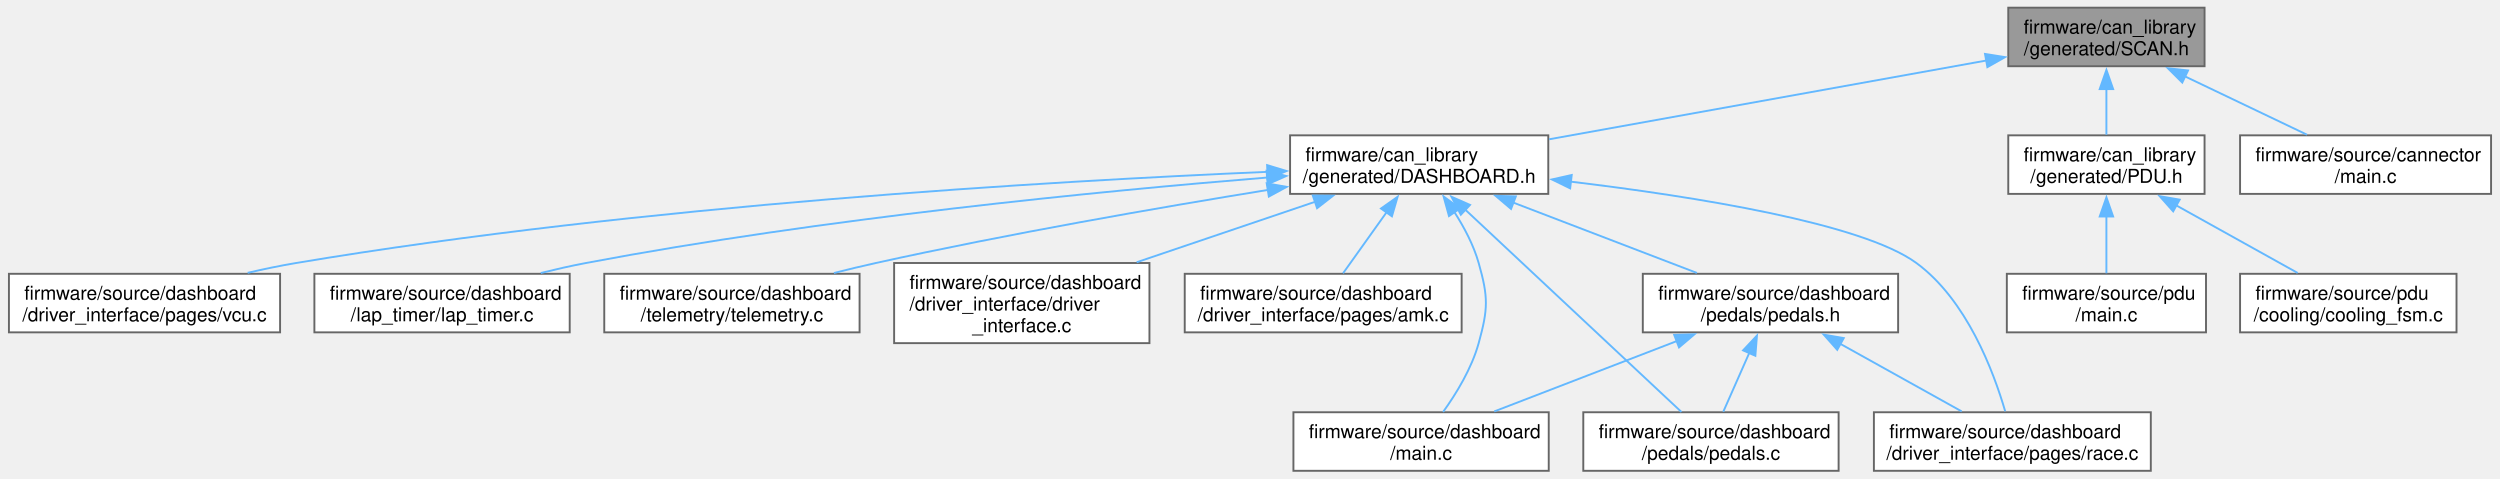
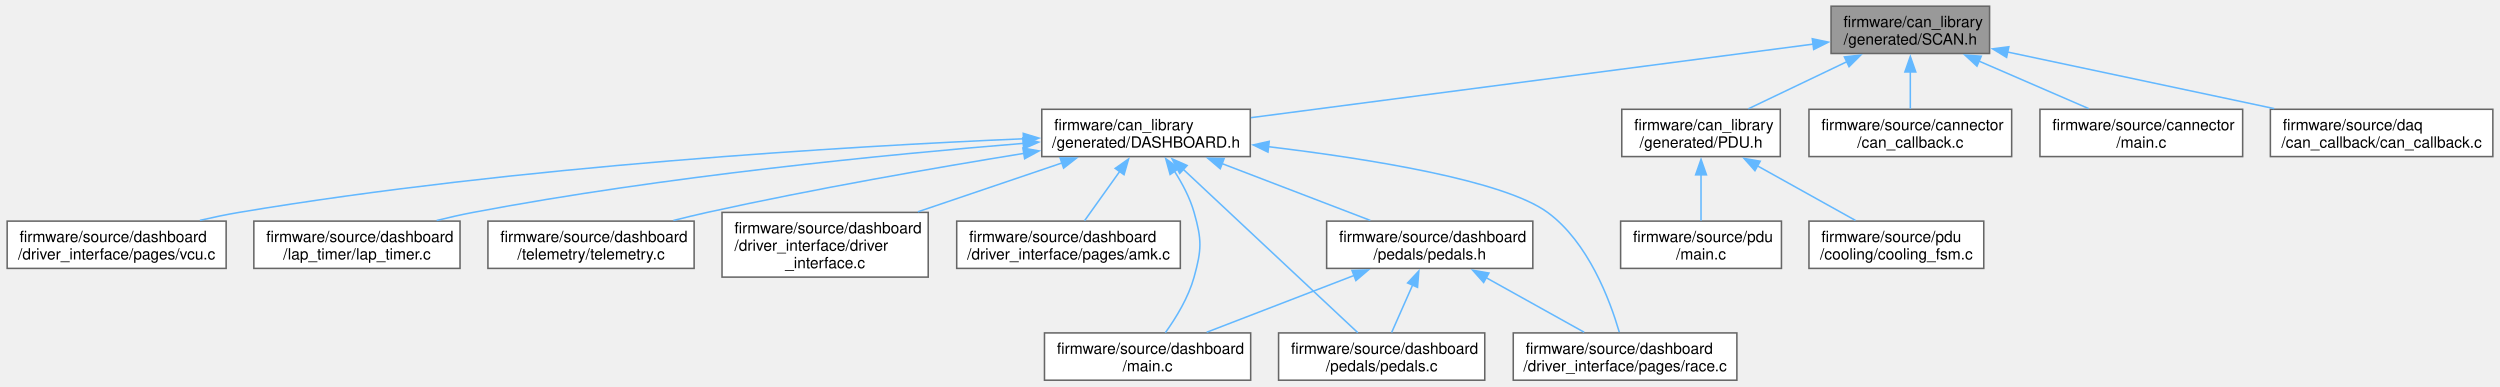
- <svg xmlns="http://www.w3.org/2000/svg" xmlns:xlink="http://www.w3.org/1999/xlink" width="1301pt" height="249pt" viewBox="0.00 0.00 1301.00 249.25">
+ <svg xmlns="http://www.w3.org/2000/svg" xmlns:xlink="http://www.w3.org/1999/xlink" width="1611pt" height="249pt" viewBox="0.00 0.00 1611.38 249.25">
  <g id="graph0" class="graph" transform="scale(1 1) rotate(0) translate(4 245.25)">
    <g id="Node000001" class="node">
      <g id="a_Node000001">
        <a xlink:title="Auto-generated CAN bus definitions for SCAN.">
-           <polygon fill="#999999" stroke="#666666" points="1143.75,-241.25 1041.5,-241.25 1041.5,-210.75 1143.75,-210.75 1143.75,-241.25" />
-           <text text-anchor="start" x="1049.5" y="-227.75" font-family="Helvetica,sans-Serif" font-size="10.00">firmware/can_library</text>
-           <text text-anchor="middle" x="1092.62" y="-216.5" font-family="Helvetica,sans-Serif" font-size="10.00">/generated/SCAN.h</text>
+           <polygon fill="#999999" stroke="#666666" points="1278.75,-241.25 1176.5,-241.25 1176.5,-210.75 1278.75,-210.75 1278.75,-241.25" />
+           <text text-anchor="start" x="1184.5" y="-227.75" font-family="Helvetica,sans-Serif" font-size="10.00">firmware/can_library</text>
+           <text text-anchor="middle" x="1227.62" y="-216.5" font-family="Helvetica,sans-Serif" font-size="10.00">/generated/SCAN.h</text>
        </a>
      </g>
    </g>
    <g id="Node000002" class="node">
      <g id="a_Node000002">
        <a xlink:href="DASHBOARD_8h.html" target="_top" xlink:title="Auto-generated CAN driver for DASHBOARD.">
          <polygon fill="white" stroke="#666666" points="801.88,-174.75 667.38,-174.75 667.38,-144.25 801.88,-144.25 801.88,-174.75" />
          <text text-anchor="start" x="675.38" y="-161.25" font-family="Helvetica,sans-Serif" font-size="10.00">firmware/can_library</text>
          <text text-anchor="middle" x="734.62" y="-150" font-family="Helvetica,sans-Serif" font-size="10.00">/generated/DASHBOARD.h</text>
        </a>
      </g>
    </g>
    <g id="edge1_Node000001_Node000002" class="edge">
      <g id="a_edge1_Node000001_Node000002">
        <a xlink:title=" ">
-           <path fill="none" stroke="#63b8ff" d="M1030.25,-213.76C966.54,-202.28 867.91,-184.51 802.33,-172.7" />
-           <polygon fill="#63b8ff" stroke="#63b8ff" points="1029.38,-217.16 1039.84,-215.49 1030.62,-210.27 1029.38,-217.16" />
+           <path fill="none" stroke="#63b8ff" d="M1165.06,-216.81C1072.09,-204.65 898.17,-181.9 802.32,-169.36" />
+           <polygon fill="#63b8ff" stroke="#63b8ff" points="1164.39,-220.26 1174.76,-218.08 1165.3,-213.32 1164.39,-220.26" />
        </a>
      </g>
    </g>
    <g id="Node000012" class="node">
      <g id="a_Node000012">
        <a xlink:href="PDU_8h.html" target="_top" xlink:title="Auto-generated CAN driver for PDU.">
          <polygon fill="white" stroke="#666666" points="1143.75,-174.75 1041.5,-174.75 1041.5,-144.25 1143.75,-144.25 1143.75,-174.75" />
          <text text-anchor="start" x="1049.5" y="-161.25" font-family="Helvetica,sans-Serif" font-size="10.00">firmware/can_library</text>
          <text text-anchor="middle" x="1092.62" y="-150" font-family="Helvetica,sans-Serif" font-size="10.00">/generated/PDU.h</text>
        </a>
      </g>
    </g>
    <g id="edge14_Node000001_Node000012" class="edge">
      <g id="a_edge14_Node000001_Node000012">
        <a xlink:title=" ">
-           <path fill="none" stroke="#63b8ff" d="M1092.62,-199.06C1092.62,-190.89 1092.62,-182.16 1092.62,-175.08" />
-           <polygon fill="#63b8ff" stroke="#63b8ff" points="1089.13,-198.85 1092.63,-208.85 1096.13,-198.85 1089.13,-198.85" />
+           <path fill="none" stroke="#63b8ff" d="M1186.7,-205.45C1166.25,-195.68 1141.93,-184.06 1123.14,-175.08" />
+           <polygon fill="#63b8ff" stroke="#63b8ff" points="1185.09,-208.56 1195.63,-209.71 1188.11,-202.24 1185.09,-208.56" />
        </a>
      </g>
    </g>
    <g id="Node000015" class="node">
      <g id="a_Node000015">
-         <a xlink:href="cannector_2main_8c.html" target="_top" xlink:title="&quot;CANnector&quot; node source code">
+         <a xlink:href="cannector_2can__callback_8c.html" target="_top" xlink:title="CAN callback implementation.">
          <polygon fill="white" stroke="#666666" points="1293,-174.75 1162.25,-174.75 1162.25,-144.25 1293,-144.25 1293,-174.75" />
          <text text-anchor="start" x="1170.25" y="-161.25" font-family="Helvetica,sans-Serif" font-size="10.00">firmware/source/cannector</text>
-           <text text-anchor="middle" x="1227.62" y="-150" font-family="Helvetica,sans-Serif" font-size="10.00">/main.c</text>
+           <text text-anchor="middle" x="1227.62" y="-150" font-family="Helvetica,sans-Serif" font-size="10.00">/can_callback.c</text>
        </a>
      </g>
    </g>
    <g id="edge17_Node000001_Node000015" class="edge">
      <g id="a_edge17_Node000001_Node000015">
        <a xlink:title=" ">
-           <path fill="none" stroke="#63b8ff" d="M1133.55,-205.45C1154,-195.68 1178.32,-184.06 1197.11,-175.08" />
-           <polygon fill="#63b8ff" stroke="#63b8ff" points="1132.14,-202.24 1124.62,-209.71 1135.16,-208.56 1132.14,-202.24" />
+           <path fill="none" stroke="#63b8ff" d="M1227.62,-199.06C1227.62,-190.89 1227.62,-182.16 1227.62,-175.08" />
+           <polygon fill="#63b8ff" stroke="#63b8ff" points="1224.13,-198.85 1227.63,-208.85 1231.13,-198.85 1224.13,-198.85" />
+         </a>
+       </g>
+     </g>
+     <g id="Node000016" class="node">
+       <g id="a_Node000016">
+         <a xlink:href="cannector_2main_8c.html" target="_top" xlink:title="&quot;CANnector&quot; node source code">
+           <polygon fill="white" stroke="#666666" points="1442,-174.75 1311.25,-174.75 1311.25,-144.25 1442,-144.25 1442,-174.75" />
+           <text text-anchor="start" x="1319.25" y="-161.25" font-family="Helvetica,sans-Serif" font-size="10.00">firmware/source/cannector</text>
+           <text text-anchor="middle" x="1376.62" y="-150" font-family="Helvetica,sans-Serif" font-size="10.00">/main.c</text>
+         </a>
+       </g>
+     </g>
+     <g id="edge18_Node000001_Node000016" class="edge">
+       <g id="a_edge18_Node000001_Node000016">
+         <a xlink:title=" ">
+           <path fill="none" stroke="#63b8ff" d="M1271.83,-205.87C1294.5,-196.05 1321.69,-184.28 1342.69,-175.19" />
+           <polygon fill="#63b8ff" stroke="#63b8ff" points="1270.61,-202.58 1262.82,-209.76 1273.39,-209 1270.61,-202.58" />
+         </a>
+       </g>
+     </g>
+     <g id="Node000017" class="node">
+       <g id="a_Node000017">
+         <a xlink:href="daq_2can__callback_2can__callback_8c.html" target="_top" xlink:title="Timestamped frame producer from the CAN RX callback.">
+           <polygon fill="white" stroke="#666666" points="1603.38,-174.75 1459.88,-174.75 1459.88,-144.25 1603.38,-144.25 1603.38,-174.75" />
+           <text text-anchor="start" x="1467.88" y="-161.25" font-family="Helvetica,sans-Serif" font-size="10.00">firmware/source/daq</text>
+           <text text-anchor="middle" x="1531.62" y="-150" font-family="Helvetica,sans-Serif" font-size="10.00">/can_callback/can_callback.c</text>
+         </a>
+       </g>
+     </g>
+     <g id="edge19_Node000001_Node000017" class="edge">
+       <g id="a_edge19_Node000001_Node000017">
+         <a xlink:title=" ">
+           <path fill="none" stroke="#63b8ff" d="M1290.2,-211.72C1340.32,-201.09 1410.57,-186.19 1462.37,-175.19" />
+           <polygon fill="#63b8ff" stroke="#63b8ff" points="1289.73,-208.24 1280.68,-213.74 1291.18,-215.09 1289.73,-208.24" />
        </a>
      </g>
    </g>
    <g id="Node000003" class="node">
      <g id="a_Node000003">
        <a xlink:href="driver__interface_8c.html" target="_top" xlink:title="thread to manage driver-facing LCD, buttons, LEDs">
          <polygon fill="white" stroke="#666666" points="594.12,-108.25 461.12,-108.25 461.12,-66.5 594.12,-66.5 594.12,-108.25" />
          <text text-anchor="start" x="469.12" y="-94.75" font-family="Helvetica,sans-Serif" font-size="10.00">firmware/source/dashboard</text>
          <text text-anchor="start" x="469.12" y="-83.5" font-family="Helvetica,sans-Serif" font-size="10.00">/driver_interface/driver</text>
          <text text-anchor="middle" x="527.62" y="-72.25" font-family="Helvetica,sans-Serif" font-size="10.00">_interface.c</text>
        </a>
      </g>
    </g>
    <g id="edge2_Node000002_Node000003" class="edge">
      <g id="a_edge2_Node000002_Node000003">
        <a xlink:title=" ">
          <path fill="none" stroke="#63b8ff" d="M680.62,-140.21C652.04,-130.52 616.86,-118.61 587.45,-108.64" />
          <polygon fill="#63b8ff" stroke="#63b8ff" points="679.2,-143.42 689.8,-143.31 681.45,-136.79 679.2,-143.42" />
        </a>
      </g>
    </g>
    <g id="Node000004" class="node">
      <g id="a_Node000004">
        <a xlink:href="source_2dashboard_2driver__interface_2pages_2amk_8c.html" target="_top" xlink:title="AMK page implementation.">
          <polygon fill="white" stroke="#666666" points="756.75,-102.62 612.5,-102.62 612.5,-72.12 756.75,-72.12 756.75,-102.62" />
          <text text-anchor="start" x="620.5" y="-89.12" font-family="Helvetica,sans-Serif" font-size="10.00">firmware/source/dashboard</text>
          <text text-anchor="middle" x="684.62" y="-77.88" font-family="Helvetica,sans-Serif" font-size="10.00">/driver_interface/pages/amk.c</text>
        </a>
      </g>
    </g>
    <g id="edge3_Node000002_Node000004" class="edge">
      <g id="a_edge3_Node000002_Node000004">
        <a xlink:title=" ">
          <path fill="none" stroke="#63b8ff" d="M717.74,-134.81C710.19,-124.23 701.54,-112.1 694.97,-102.89" />
          <polygon fill="#63b8ff" stroke="#63b8ff" points="714.73,-136.63 723.39,-142.74 720.43,-132.56 714.73,-136.63" />
        </a>
      </g>
    </g>
    <g id="Node000005" class="node">
      <g id="a_Node000005">
        <a xlink:href="race_8c.html" target="_top" xlink:title="Race page implementation.">
          <polygon fill="white" stroke="#666666" points="1115.75,-30.5 971.5,-30.5 971.5,0 1115.75,0 1115.75,-30.5" />
          <text text-anchor="start" x="979.5" y="-17" font-family="Helvetica,sans-Serif" font-size="10.00">firmware/source/dashboard</text>
          <text text-anchor="middle" x="1043.62" y="-5.75" font-family="Helvetica,sans-Serif" font-size="10.00">/driver_interface/pages/race.c</text>
        </a>
      </g>
    </g>
    <g id="edge4_Node000002_Node000005" class="edge">
      <g id="a_edge4_Node000002_Node000005">
        <a xlink:title=" ">
          <path fill="none" stroke="#63b8ff" d="M813.37,-150.65C878.74,-142.8 965.42,-128.91 993.62,-108.25 1019.87,-89.02 1033.86,-51.7 1039.9,-30.99" />
          <polygon fill="#63b8ff" stroke="#63b8ff" points="813.28,-147.13 803.75,-151.77 814.09,-154.09 813.28,-147.13" />
        </a>
      </g>
    </g>
    <g id="Node000006" class="node">
      <g id="a_Node000006">
        <a xlink:href="vcu_8c.html" target="_top" xlink:title="VCU page implementation.">
          <polygon fill="white" stroke="#666666" points="141.25,-102.62 0,-102.62 0,-72.12 141.25,-72.12 141.25,-102.62" />
          <text text-anchor="start" x="8" y="-89.12" font-family="Helvetica,sans-Serif" font-size="10.00">firmware/source/dashboard</text>
          <text text-anchor="middle" x="70.62" y="-77.88" font-family="Helvetica,sans-Serif" font-size="10.00">/driver_interface/pages/vcu.c</text>
        </a>
      </g>
    </g>
    <g id="edge5_Node000002_Node000006" class="edge">
      <g id="a_edge5_Node000002_Node000006">
        <a xlink:title=" ">
          <path fill="none" stroke="#63b8ff" d="M655.8,-155.75C542.97,-150.91 329.19,-138.35 149.62,-108.25 141.4,-106.87 132.76,-105.07 124.35,-103.12" />
          <polygon fill="#63b8ff" stroke="#63b8ff" points="655.42,-159.24 665.55,-156.16 655.71,-152.25 655.42,-159.24" />
        </a>
      </g>
    </g>
    <g id="Node000007" class="node">
      <g id="a_Node000007">
        <a xlink:href="lap__timer_8c.html" target="_top" xlink:title="DASHBOARD lap timer task implementations.">
          <polygon fill="white" stroke="#666666" points="292.12,-102.62 159.12,-102.62 159.12,-72.12 292.12,-72.12 292.12,-102.62" />
          <text text-anchor="start" x="167.12" y="-89.12" font-family="Helvetica,sans-Serif" font-size="10.00">firmware/source/dashboard</text>
          <text text-anchor="middle" x="225.62" y="-77.88" font-family="Helvetica,sans-Serif" font-size="10.00">/lap_timer/lap_timer.c</text>
        </a>
      </g>
    </g>
    <g id="edge6_Node000002_Node000007" class="edge">
      <g id="a_edge6_Node000002_Node000007">
        <a xlink:title=" ">
          <path fill="none" stroke="#63b8ff" d="M655.47,-152.77C568.07,-145.65 423.48,-131.52 300.62,-108.25 292.95,-106.8 284.9,-104.98 277.04,-103.04" />
          <polygon fill="#63b8ff" stroke="#63b8ff" points="655.13,-156.26 665.38,-153.57 655.69,-149.28 655.13,-156.26" />
        </a>
      </g>
    </g>
    <g id="Node000008" class="node">
      <g id="a_Node000008">
        <a xlink:href="dashboard_2main_8c.html" target="_top" xlink:title="&quot;Dashboard&quot; node source code">
          <polygon fill="white" stroke="#666666" points="802.12,-30.5 669.12,-30.5 669.12,0 802.12,0 802.12,-30.5" />
          <text text-anchor="start" x="677.12" y="-17" font-family="Helvetica,sans-Serif" font-size="10.00">firmware/source/dashboard</text>
          <text text-anchor="middle" x="735.62" y="-5.75" font-family="Helvetica,sans-Serif" font-size="10.00">/main.c</text>
        </a>
      </g>
    </g>
    <g id="edge7_Node000002_Node000008" class="edge">
      <g id="a_edge7_Node000002_Node000008">
        <a xlink:title=" ">
          <path fill="none" stroke="#63b8ff" d="M752.96,-134.79C758.09,-126.8 762.99,-117.54 765.62,-108.25 770.69,-90.4 770.56,-84.39 765.62,-66.5 762.01,-53.38 753.96,-40.22 747.1,-30.67" />
          <polygon fill="#63b8ff" stroke="#63b8ff" points="750.16,-132.69 747.34,-142.9 755.92,-136.67 750.16,-132.69" />
        </a>
      </g>
    </g>
    <g id="Node000009" class="node">
      <g id="a_Node000009">
        <a xlink:href="pedals_8c.html" target="_top" xlink:title="Pedal processing logic.">
          <polygon fill="white" stroke="#666666" points="953.12,-30.5 820.12,-30.5 820.12,0 953.12,0 953.12,-30.5" />
          <text text-anchor="start" x="828.12" y="-17" font-family="Helvetica,sans-Serif" font-size="10.00">firmware/source/dashboard</text>
          <text text-anchor="middle" x="886.62" y="-5.75" font-family="Helvetica,sans-Serif" font-size="10.00">/pedals/pedals.c</text>
        </a>
      </g>
    </g>
    <g id="edge8_Node000002_Node000009" class="edge">
      <g id="a_edge8_Node000002_Node000009">
        <a xlink:title=" ">
          <path fill="none" stroke="#63b8ff" d="M758.56,-136.1C790.11,-106.57 844.7,-55.49 871.24,-30.65" />
          <polygon fill="#63b8ff" stroke="#63b8ff" points="756.33,-133.39 751.42,-142.78 761.12,-138.5 756.33,-133.39" />
        </a>
      </g>
    </g>
    <g id="Node000010" class="node">
      <g id="a_Node000010">
        <a xlink:href="pedals_8h.html" target="_top" xlink:title=" ">
          <polygon fill="white" stroke="#666666" points="984.12,-102.62 851.12,-102.62 851.12,-72.12 984.12,-72.12 984.12,-102.62" />
          <text text-anchor="start" x="859.12" y="-89.12" font-family="Helvetica,sans-Serif" font-size="10.00">firmware/source/dashboard</text>
          <text text-anchor="middle" x="917.62" y="-77.88" font-family="Helvetica,sans-Serif" font-size="10.00">/pedals/pedals.h</text>
        </a>
      </g>
    </g>
    <g id="edge9_Node000002_Node000010" class="edge">
      <g id="a_edge9_Node000002_Node000010">
        <a xlink:title=" ">
          <path fill="none" stroke="#63b8ff" d="M783.66,-139.71C813.67,-128.21 851.51,-113.71 879.31,-103.06" />
          <polygon fill="#63b8ff" stroke="#63b8ff" points="782.49,-136.41 774.4,-143.26 784.99,-142.95 782.49,-136.41" />
        </a>
      </g>
    </g>
    <g id="Node000011" class="node">
      <g id="a_Node000011">
        <a xlink:href="dashboard_2telemetry_2telemetry_8c.html" target="_top" xlink:title="DASHBOARD telemetry task implementations.">
          <polygon fill="white" stroke="#666666" points="443.12,-102.62 310.12,-102.62 310.12,-72.12 443.12,-72.12 443.12,-102.62" />
          <text text-anchor="start" x="318.12" y="-89.12" font-family="Helvetica,sans-Serif" font-size="10.00">firmware/source/dashboard</text>
          <text text-anchor="middle" x="376.62" y="-77.88" font-family="Helvetica,sans-Serif" font-size="10.00">/telemetry/telemetry.c</text>
        </a>
      </g>
    </g>
    <g id="edge13_Node000002_Node000011" class="edge">
      <g id="a_edge13_Node000002_Node000011">
        <a xlink:title=" ">
          <path fill="none" stroke="#63b8ff" d="M656.03,-146.35C599.04,-137.1 520.26,-123.41 451.62,-108.25 444.52,-106.68 437.08,-104.89 429.75,-103.04" />
          <polygon fill="#63b8ff" stroke="#63b8ff" points="655.2,-149.76 665.63,-147.9 656.32,-142.85 655.2,-149.76" />
        </a>
      </g>
    </g>
    <g id="edge10_Node000010_Node000005" class="edge">
      <g id="a_edge10_Node000010_Node000005">
        <a xlink:title=" ">
          <path fill="none" stroke="#63b8ff" d="M953.86,-66.21C974.09,-54.95 998.86,-41.17 1017.25,-30.93" />
          <polygon fill="#63b8ff" stroke="#63b8ff" points="952.4,-63.02 945.36,-70.94 955.8,-69.13 952.4,-63.02" />
        </a>
      </g>
    </g>
    <g id="edge11_Node000010_Node000008" class="edge">
      <g id="a_edge11_Node000010_Node000008">
        <a xlink:title=" ">
          <path fill="none" stroke="#63b8ff" d="M868.86,-67.59C839.02,-56.09 801.38,-41.59 773.73,-30.93" />
          <polygon fill="#63b8ff" stroke="#63b8ff" points="867.47,-70.8 878.06,-71.13 869.99,-64.27 867.47,-70.8" />
        </a>
      </g>
    </g>
    <g id="edge12_Node000010_Node000009" class="edge">
      <g id="a_edge12_Node000010_Node000009">
        <a xlink:title=" ">
          <path fill="none" stroke="#63b8ff" d="M906.58,-61.39C902.04,-51.12 896.95,-39.6 893.04,-30.76" />
          <polygon fill="#63b8ff" stroke="#63b8ff" points="903.35,-62.73 910.59,-70.46 909.75,-59.9 903.35,-62.73" />
        </a>
      </g>
    </g>
    <g id="Node000013" class="node">
      <g id="a_Node000013">
        <a xlink:href="cooling__fsm_8c.html" target="_top" xlink:title=" ">
          <polygon fill="white" stroke="#666666" points="1275,-102.62 1162.25,-102.62 1162.25,-72.12 1275,-72.12 1275,-102.62" />
          <text text-anchor="start" x="1170.25" y="-89.12" font-family="Helvetica,sans-Serif" font-size="10.00">firmware/source/pdu</text>
          <text text-anchor="middle" x="1218.62" y="-77.88" font-family="Helvetica,sans-Serif" font-size="10.00">/cooling/cooling_fsm.c</text>
        </a>
      </g>
    </g>
    <g id="edge15_Node000012_Node000013" class="edge">
      <g id="a_edge15_Node000012_Node000013">
        <a xlink:title=" ">
          <path fill="none" stroke="#63b8ff" d="M1128.86,-138.34C1149.09,-127.07 1173.86,-113.29 1192.25,-103.06" />
          <polygon fill="#63b8ff" stroke="#63b8ff" points="1127.4,-135.14 1120.36,-143.06 1130.8,-141.26 1127.4,-135.14" />
        </a>
      </g>
    </g>
    <g id="Node000014" class="node">
      <g id="a_Node000014">
        <a xlink:href="pdu_2main_8c.html" target="_top" xlink:title="&quot;PDU&quot; node source code">
          <polygon fill="white" stroke="#666666" points="1144.5,-102.62 1040.75,-102.62 1040.75,-72.12 1144.5,-72.12 1144.5,-102.62" />
          <text text-anchor="start" x="1048.75" y="-89.12" font-family="Helvetica,sans-Serif" font-size="10.00">firmware/source/pdu</text>
          <text text-anchor="middle" x="1092.62" y="-77.88" font-family="Helvetica,sans-Serif" font-size="10.00">/main.c</text>
        </a>
      </g>
    </g>
    <g id="edge16_Node000012_Node000014" class="edge">
      <g id="a_edge16_Node000012_Node000014">
        <a xlink:title=" ">
          <path fill="none" stroke="#63b8ff" d="M1092.62,-132.52C1092.62,-122.51 1092.62,-111.44 1092.62,-102.89" />
          <polygon fill="#63b8ff" stroke="#63b8ff" points="1089.13,-132.46 1092.63,-142.46 1096.13,-132.46 1089.13,-132.46" />
        </a>
      </g>
    </g>
  </g>
</svg>
